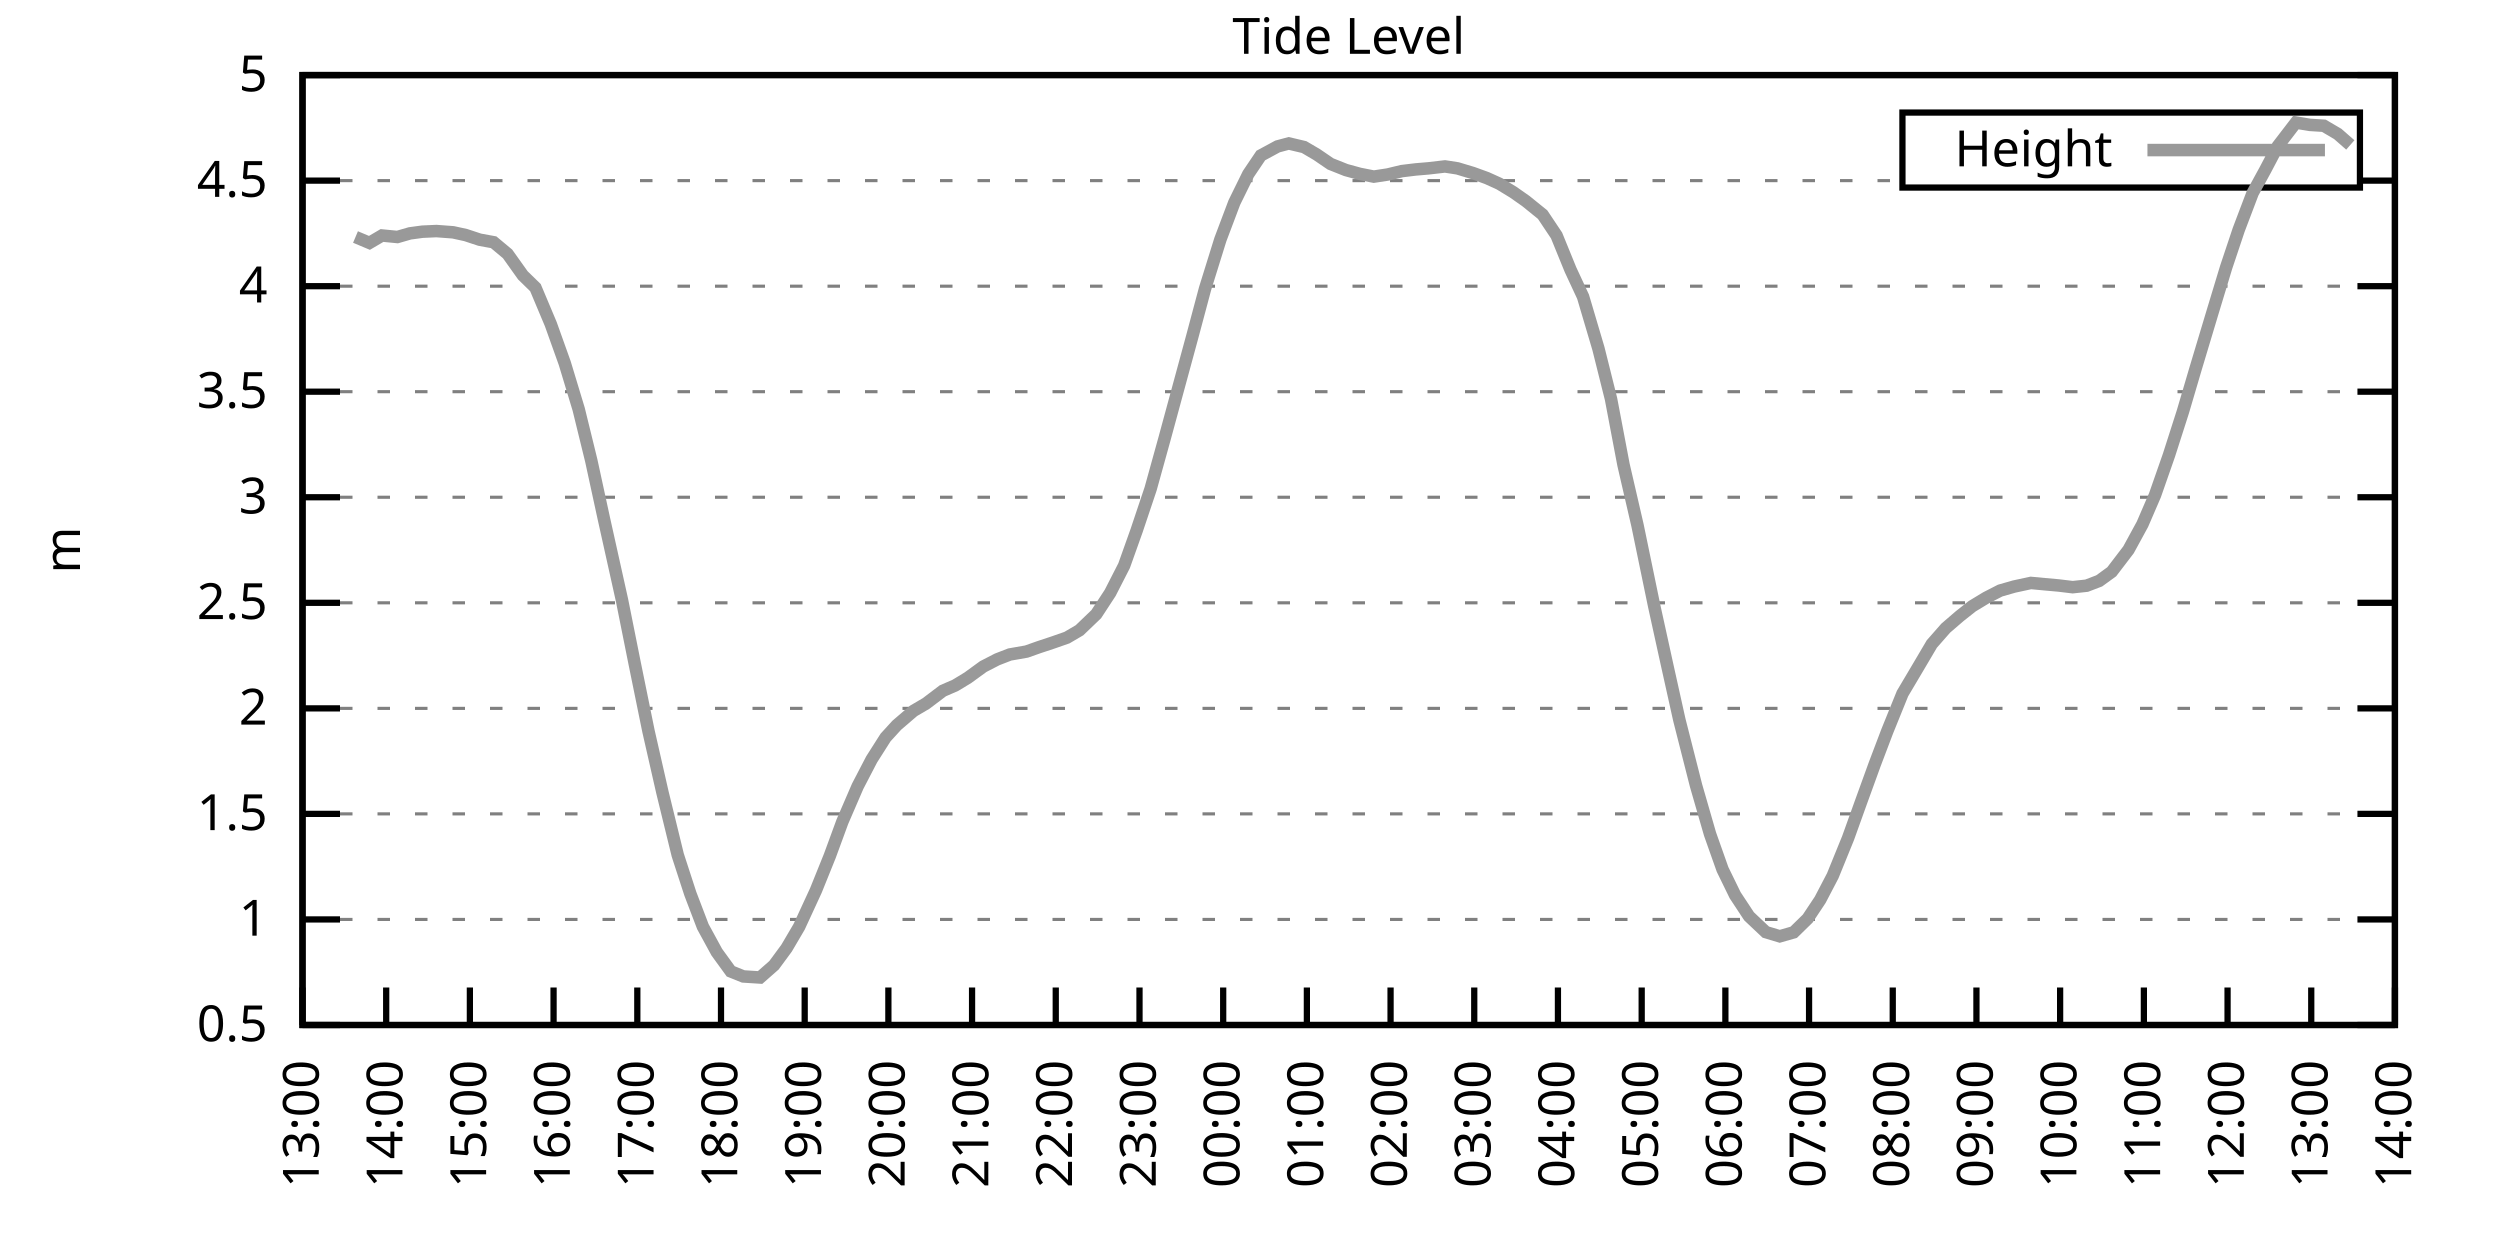
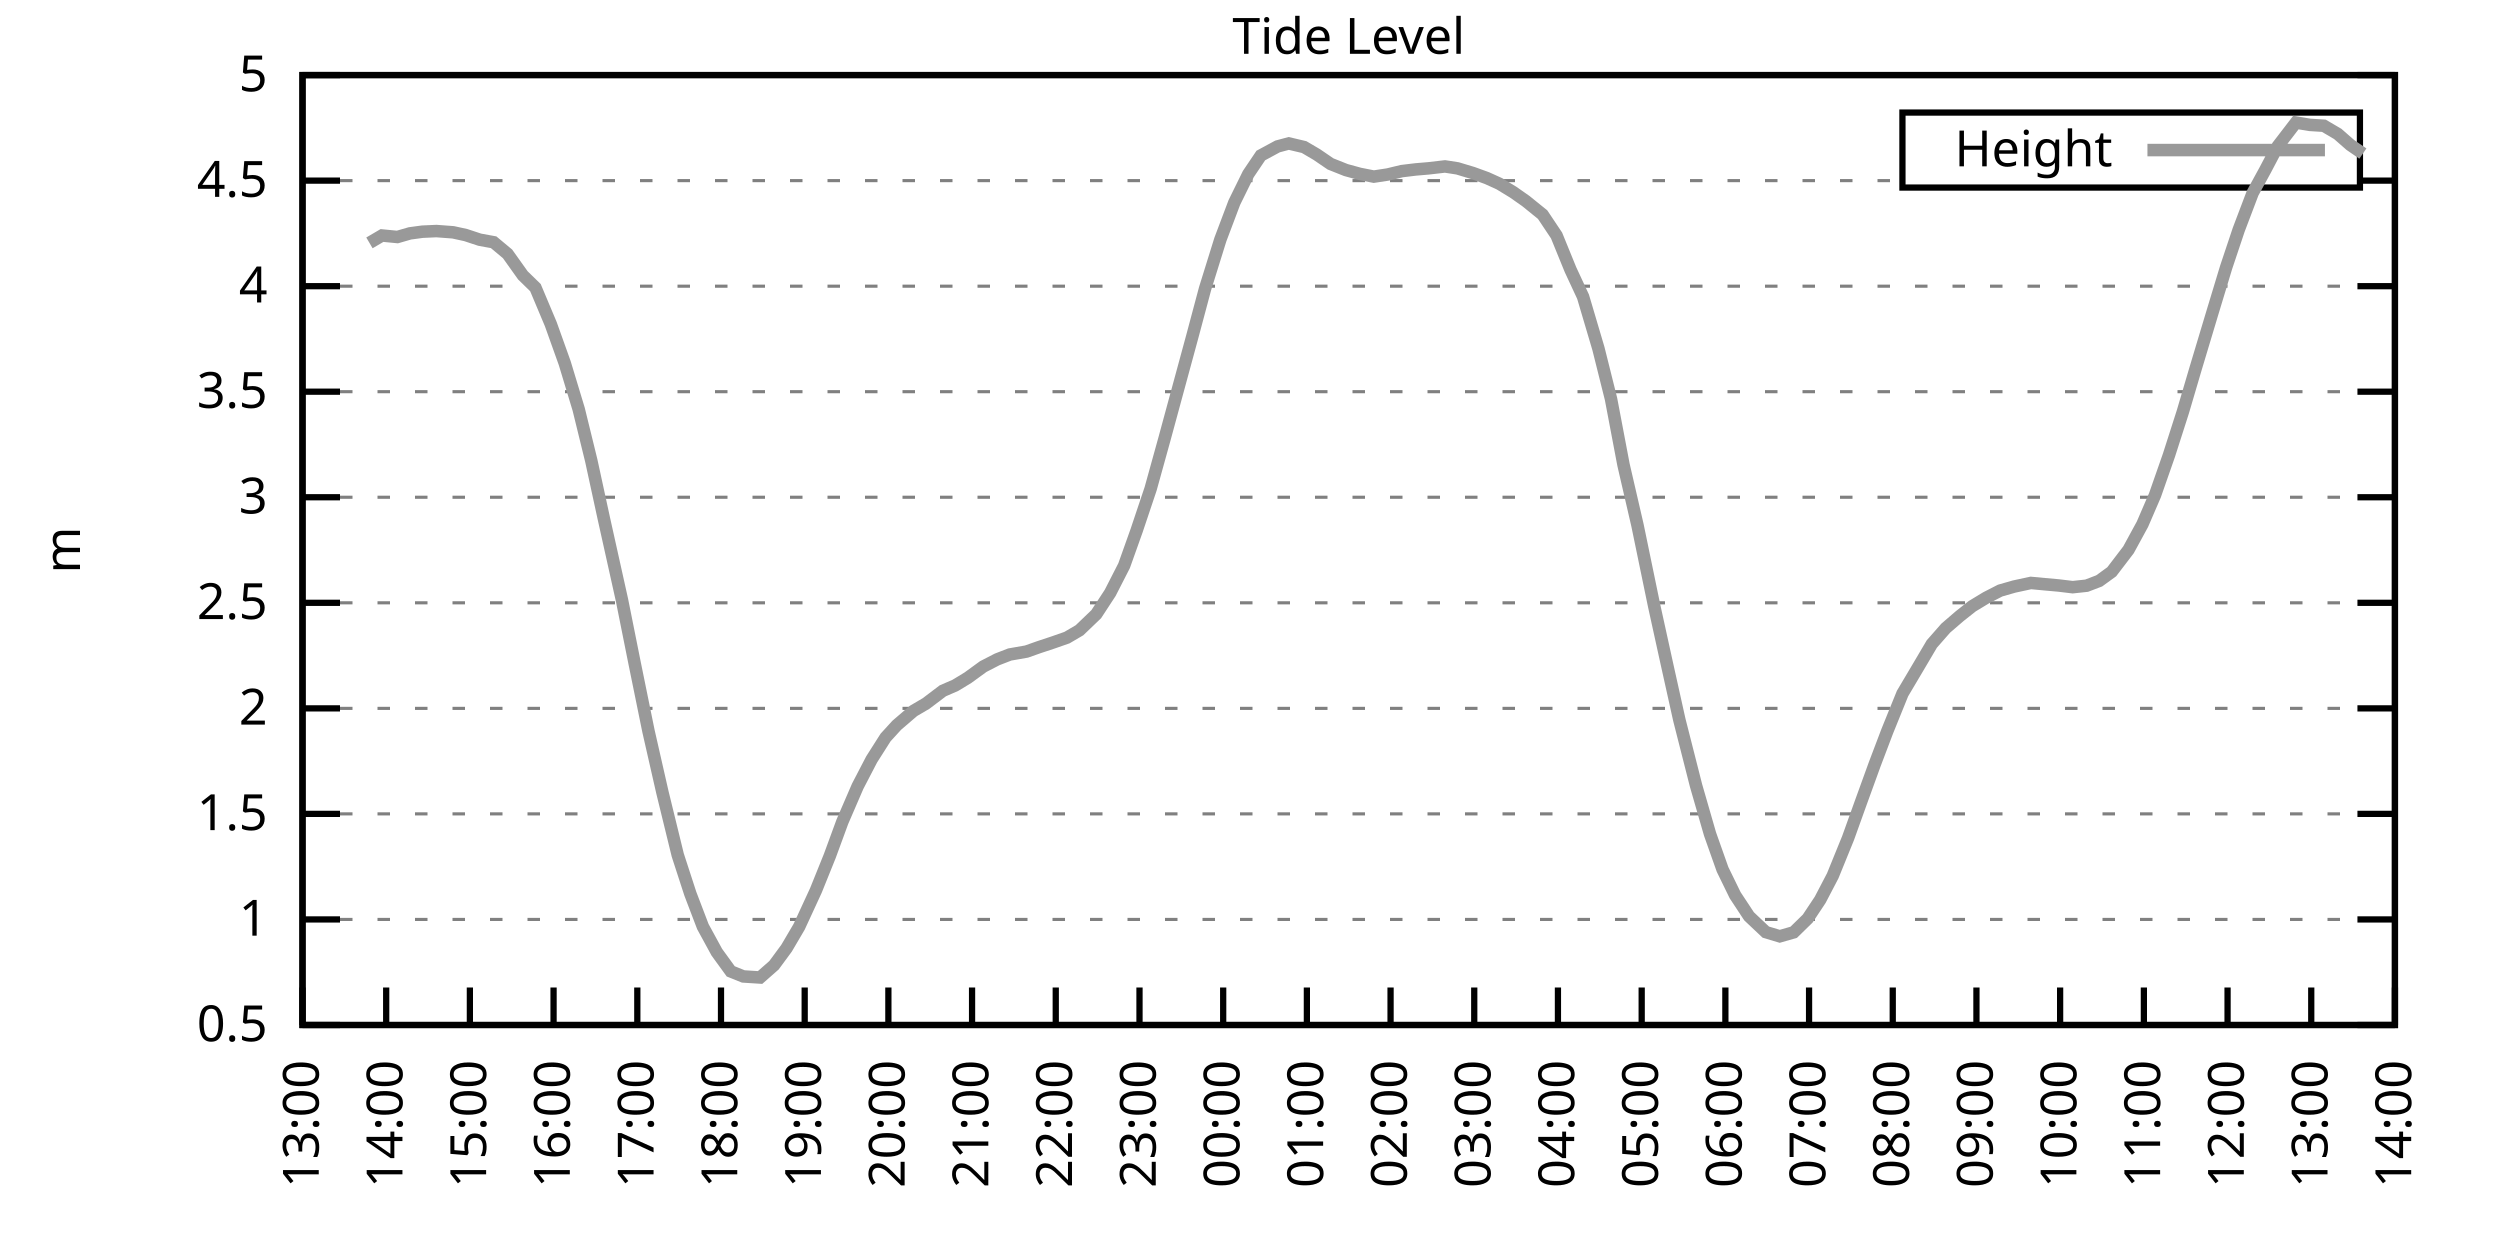
<svg xmlns="http://www.w3.org/2000/svg" xmlns:xlink="http://www.w3.org/1999/xlink" width="400" height="200" viewBox="0 0 400 200">
  <g id="gnuplot_canvas">
    <rect x="0" y="0" width="400" height="200" fill="none" />
    <defs>
      <circle id="gpDot" r="0.5" stroke-width="0.5" stroke="currentColor" />
      <path id="gpPt0" stroke-width="0.333" stroke="currentColor" d="M-1,0 h2 M0,-1 v2" />
      <path id="gpPt1" stroke-width="0.333" stroke="currentColor" d="M-1,-1 L1,1 M1,-1 L-1,1" />
      <path id="gpPt2" stroke-width="0.333" stroke="currentColor" d="M-1,0 L1,0 M0,-1 L0,1 M-1,-1 L1,1 M-1,1 L1,-1" />
      <rect id="gpPt3" stroke-width="0.333" stroke="currentColor" x="-1" y="-1" width="2" height="2" />
      <rect id="gpPt4" stroke-width="0.333" stroke="currentColor" fill="currentColor" x="-1" y="-1" width="2" height="2" />
      <circle id="gpPt5" stroke-width="0.333" stroke="currentColor" cx="0" cy="0" r="1" />
      <use xlink:href="#gpPt5" id="gpPt6" fill="currentColor" stroke="none" />
      <path id="gpPt7" stroke-width="0.333" stroke="currentColor" d="M0,-1.33 L-1.33,0.67 L1.33,0.67 z" />
      <use xlink:href="#gpPt7" id="gpPt8" fill="currentColor" stroke="none" />
      <use xlink:href="#gpPt7" id="gpPt9" stroke="currentColor" transform="rotate(180)" />
      <use xlink:href="#gpPt9" id="gpPt10" fill="currentColor" stroke="none" />
      <use xlink:href="#gpPt3" id="gpPt11" stroke="currentColor" transform="rotate(45)" />
      <use xlink:href="#gpPt11" id="gpPt12" fill="currentColor" stroke="none" />
      <path id="gpPt13" stroke-width="0.333" stroke="currentColor" d="M0,1.330 L1.265,0.411 L0.782,-1.067 L-0.782,-1.076 L-1.265,0.411 z" />
      <use xlink:href="#gpPt13" id="gpPt14" fill="currentColor" stroke="none" />
      <filter id="textbox" filterUnits="objectBoundingBox" x="0" y="0" height="1" width="1">
        <feFlood flood-color="white" flood-opacity="1" result="bgnd" />
        <feComposite in="SourceGraphic" in2="bgnd" operator="atop" />
      </filter>
      <filter id="greybox" filterUnits="objectBoundingBox" x="0" y="0" height="1" width="1">
        <feFlood flood-color="lightgrey" flood-opacity="1" result="grey" />
        <feComposite in="SourceGraphic" in2="grey" operator="atop" />
      </filter>
    </defs>
    <g fill="none" color="white" stroke="currentColor" stroke-width="1.00" stroke-linecap="butt" stroke-linejoin="miter">
</g>
    <g fill="none" color="black" stroke="currentColor" stroke-width="1.00" stroke-linecap="butt" stroke-linejoin="miter">
      <g stroke="none" shape-rendering="crispEdges">
        <polygon fill="rgb(255, 255, 255)" points="48.40,164.00 383.18,164.00 383.18,12.02 48.40,12.02 " />
      </g>
    </g>
    <g fill="none" color="black" stroke="currentColor" stroke-width="1.00" stroke-linecap="butt" stroke-linejoin="miter">
</g>
    <g fill="none" color="black" stroke="black" stroke-width="0.50" stroke-linecap="butt" stroke-linejoin="miter">
</g>
    <g fill="none" color="gray" stroke="currentColor" stroke-width="0.50" stroke-linecap="butt" stroke-linejoin="miter">
      <path stroke="gray" stroke-dasharray="2,4" class="gridline" d="M48.40,164.00 L383.19,164.00  " />
    </g>
    <g fill="none" color="gray" stroke="gray" stroke-width="1.00" stroke-linecap="butt" stroke-linejoin="miter">
</g>
    <g fill="none" color="black" stroke="currentColor" stroke-width="1.00" stroke-linecap="butt" stroke-linejoin="miter">
      <path stroke="black" d="M48.40,164.00 L54.40,164.00 M383.19,164.00 L377.19,164.00  " />
      <g transform="translate(42.80,166.60)" stroke="none" fill="black" font-family="Sans" font-size="8.00" text-anchor="end">
        <text>
          <tspan font-family="Sans"> 0.5</tspan>
        </text>
      </g>
    </g>
    <g fill="none" color="black" stroke="currentColor" stroke-width="1.00" stroke-linecap="butt" stroke-linejoin="miter">
</g>
    <g fill="none" color="black" stroke="black" stroke-width="0.50" stroke-linecap="butt" stroke-linejoin="miter">
</g>
    <g fill="none" color="gray" stroke="currentColor" stroke-width="0.50" stroke-linecap="butt" stroke-linejoin="miter">
      <path stroke="gray" stroke-dasharray="2,4" class="gridline" d="M48.40,147.11 L383.19,147.11  " />
    </g>
    <g fill="none" color="gray" stroke="gray" stroke-width="1.00" stroke-linecap="butt" stroke-linejoin="miter">
</g>
    <g fill="none" color="black" stroke="currentColor" stroke-width="1.00" stroke-linecap="butt" stroke-linejoin="miter">
      <path stroke="black" d="M48.40,147.11 L54.40,147.11 M383.19,147.11 L377.19,147.11  " />
      <g transform="translate(42.80,149.71)" stroke="none" fill="black" font-family="Sans" font-size="8.00" text-anchor="end">
        <text>
          <tspan font-family="Sans"> 1</tspan>
        </text>
      </g>
    </g>
    <g fill="none" color="black" stroke="currentColor" stroke-width="1.00" stroke-linecap="butt" stroke-linejoin="miter">
</g>
    <g fill="none" color="black" stroke="black" stroke-width="0.50" stroke-linecap="butt" stroke-linejoin="miter">
</g>
    <g fill="none" color="gray" stroke="currentColor" stroke-width="0.50" stroke-linecap="butt" stroke-linejoin="miter">
      <path stroke="gray" stroke-dasharray="2,4" class="gridline" d="M48.40,130.22 L383.19,130.22  " />
    </g>
    <g fill="none" color="gray" stroke="gray" stroke-width="1.00" stroke-linecap="butt" stroke-linejoin="miter">
</g>
    <g fill="none" color="black" stroke="currentColor" stroke-width="1.00" stroke-linecap="butt" stroke-linejoin="miter">
      <path stroke="black" d="M48.40,130.22 L54.40,130.22 M383.19,130.22 L377.19,130.22  " />
      <g transform="translate(42.80,132.82)" stroke="none" fill="black" font-family="Sans" font-size="8.00" text-anchor="end">
        <text>
          <tspan font-family="Sans"> 1.5</tspan>
        </text>
      </g>
    </g>
    <g fill="none" color="black" stroke="currentColor" stroke-width="1.00" stroke-linecap="butt" stroke-linejoin="miter">
</g>
    <g fill="none" color="black" stroke="black" stroke-width="0.50" stroke-linecap="butt" stroke-linejoin="miter">
</g>
    <g fill="none" color="gray" stroke="currentColor" stroke-width="0.50" stroke-linecap="butt" stroke-linejoin="miter">
      <path stroke="gray" stroke-dasharray="2,4" class="gridline" d="M48.40,113.34 L383.19,113.34  " />
    </g>
    <g fill="none" color="gray" stroke="gray" stroke-width="1.00" stroke-linecap="butt" stroke-linejoin="miter">
</g>
    <g fill="none" color="black" stroke="currentColor" stroke-width="1.00" stroke-linecap="butt" stroke-linejoin="miter">
      <path stroke="black" d="M48.40,113.34 L54.40,113.34 M383.19,113.34 L377.19,113.34  " />
      <g transform="translate(42.80,115.94)" stroke="none" fill="black" font-family="Sans" font-size="8.00" text-anchor="end">
        <text>
          <tspan font-family="Sans"> 2</tspan>
        </text>
      </g>
    </g>
    <g fill="none" color="black" stroke="currentColor" stroke-width="1.00" stroke-linecap="butt" stroke-linejoin="miter">
</g>
    <g fill="none" color="black" stroke="black" stroke-width="0.50" stroke-linecap="butt" stroke-linejoin="miter">
</g>
    <g fill="none" color="gray" stroke="currentColor" stroke-width="0.50" stroke-linecap="butt" stroke-linejoin="miter">
      <path stroke="gray" stroke-dasharray="2,4" class="gridline" d="M48.40,96.45 L383.19,96.45  " />
    </g>
    <g fill="none" color="gray" stroke="gray" stroke-width="1.00" stroke-linecap="butt" stroke-linejoin="miter">
</g>
    <g fill="none" color="black" stroke="currentColor" stroke-width="1.00" stroke-linecap="butt" stroke-linejoin="miter">
      <path stroke="black" d="M48.40,96.45 L54.40,96.45 M383.19,96.45 L377.19,96.45  " />
      <g transform="translate(42.80,99.05)" stroke="none" fill="black" font-family="Sans" font-size="8.00" text-anchor="end">
        <text>
          <tspan font-family="Sans"> 2.5</tspan>
        </text>
      </g>
    </g>
    <g fill="none" color="black" stroke="currentColor" stroke-width="1.00" stroke-linecap="butt" stroke-linejoin="miter">
</g>
    <g fill="none" color="black" stroke="black" stroke-width="0.50" stroke-linecap="butt" stroke-linejoin="miter">
</g>
    <g fill="none" color="gray" stroke="currentColor" stroke-width="0.50" stroke-linecap="butt" stroke-linejoin="miter">
      <path stroke="gray" stroke-dasharray="2,4" class="gridline" d="M48.40,79.56 L383.19,79.56  " />
    </g>
    <g fill="none" color="gray" stroke="gray" stroke-width="1.00" stroke-linecap="butt" stroke-linejoin="miter">
</g>
    <g fill="none" color="black" stroke="currentColor" stroke-width="1.00" stroke-linecap="butt" stroke-linejoin="miter">
      <path stroke="black" d="M48.40,79.56 L54.40,79.56 M383.19,79.56 L377.19,79.56  " />
      <g transform="translate(42.80,82.16)" stroke="none" fill="black" font-family="Sans" font-size="8.00" text-anchor="end">
        <text>
          <tspan font-family="Sans"> 3</tspan>
        </text>
      </g>
    </g>
    <g fill="none" color="black" stroke="currentColor" stroke-width="1.00" stroke-linecap="butt" stroke-linejoin="miter">
</g>
    <g fill="none" color="black" stroke="black" stroke-width="0.50" stroke-linecap="butt" stroke-linejoin="miter">
</g>
    <g fill="none" color="gray" stroke="currentColor" stroke-width="0.50" stroke-linecap="butt" stroke-linejoin="miter">
      <path stroke="gray" stroke-dasharray="2,4" class="gridline" d="M48.40,62.67 L383.19,62.67  " />
    </g>
    <g fill="none" color="gray" stroke="gray" stroke-width="1.00" stroke-linecap="butt" stroke-linejoin="miter">
</g>
    <g fill="none" color="black" stroke="currentColor" stroke-width="1.00" stroke-linecap="butt" stroke-linejoin="miter">
      <path stroke="black" d="M48.40,62.67 L54.40,62.67 M383.19,62.67 L377.19,62.67  " />
      <g transform="translate(42.80,65.27)" stroke="none" fill="black" font-family="Sans" font-size="8.00" text-anchor="end">
        <text>
          <tspan font-family="Sans"> 3.5</tspan>
        </text>
      </g>
    </g>
    <g fill="none" color="black" stroke="currentColor" stroke-width="1.00" stroke-linecap="butt" stroke-linejoin="miter">
</g>
    <g fill="none" color="black" stroke="black" stroke-width="0.50" stroke-linecap="butt" stroke-linejoin="miter">
</g>
    <g fill="none" color="gray" stroke="currentColor" stroke-width="0.50" stroke-linecap="butt" stroke-linejoin="miter">
      <path stroke="gray" stroke-dasharray="2,4" class="gridline" d="M48.40,45.79 L383.19,45.79  " />
    </g>
    <g fill="none" color="gray" stroke="gray" stroke-width="1.00" stroke-linecap="butt" stroke-linejoin="miter">
</g>
    <g fill="none" color="black" stroke="currentColor" stroke-width="1.00" stroke-linecap="butt" stroke-linejoin="miter">
      <path stroke="black" d="M48.40,45.79 L54.40,45.79 M383.19,45.79 L377.19,45.79  " />
      <g transform="translate(42.80,48.39)" stroke="none" fill="black" font-family="Sans" font-size="8.00" text-anchor="end">
        <text>
          <tspan font-family="Sans"> 4</tspan>
        </text>
      </g>
    </g>
    <g fill="none" color="black" stroke="currentColor" stroke-width="1.00" stroke-linecap="butt" stroke-linejoin="miter">
</g>
    <g fill="none" color="black" stroke="black" stroke-width="0.50" stroke-linecap="butt" stroke-linejoin="miter">
</g>
    <g fill="none" color="gray" stroke="currentColor" stroke-width="0.50" stroke-linecap="butt" stroke-linejoin="miter">
      <path stroke="gray" stroke-dasharray="2,4" class="gridline" d="M48.40,28.90 L304.39,28.90 M377.59,28.90 L383.19,28.90  " />
    </g>
    <g fill="none" color="gray" stroke="gray" stroke-width="1.00" stroke-linecap="butt" stroke-linejoin="miter">
</g>
    <g fill="none" color="black" stroke="currentColor" stroke-width="1.00" stroke-linecap="butt" stroke-linejoin="miter">
      <path stroke="black" d="M48.40,28.90 L54.40,28.90 M383.19,28.90 L377.19,28.90  " />
      <g transform="translate(42.80,31.50)" stroke="none" fill="black" font-family="Sans" font-size="8.00" text-anchor="end">
        <text>
          <tspan font-family="Sans"> 4.5</tspan>
        </text>
      </g>
    </g>
    <g fill="none" color="black" stroke="currentColor" stroke-width="1.00" stroke-linecap="butt" stroke-linejoin="miter">
</g>
    <g fill="none" color="black" stroke="black" stroke-width="0.50" stroke-linecap="butt" stroke-linejoin="miter">
</g>
    <g fill="none" color="gray" stroke="currentColor" stroke-width="0.50" stroke-linecap="butt" stroke-linejoin="miter">
      <path stroke="gray" stroke-dasharray="2,4" class="gridline" d="M48.40,12.01 L383.19,12.01  " />
    </g>
    <g fill="none" color="gray" stroke="gray" stroke-width="1.00" stroke-linecap="butt" stroke-linejoin="miter">
</g>
    <g fill="none" color="black" stroke="currentColor" stroke-width="1.00" stroke-linecap="butt" stroke-linejoin="miter">
      <path stroke="black" d="M48.40,12.01 L54.40,12.01 M383.19,12.01 L377.19,12.01  " />
      <g transform="translate(42.80,14.61)" stroke="none" fill="black" font-family="Sans" font-size="8.00" text-anchor="end">
        <text>
          <tspan font-family="Sans"> 5</tspan>
        </text>
      </g>
    </g>
    <g fill="none" color="black" stroke="currentColor" stroke-width="1.00" stroke-linecap="butt" stroke-linejoin="miter">
      <path stroke="black" d="M48.40,164.00 L48.40,158.00  " />
      <g transform="translate(51.00,169.60) rotate(270.00)" stroke="none" fill="black" font-family="Sans" font-size="8.00" text-anchor="end">
        <text>
          <tspan font-family="Sans">13:00</tspan>
        </text>
      </g>
    </g>
    <g fill="none" color="black" stroke="currentColor" stroke-width="1.00" stroke-linecap="butt" stroke-linejoin="miter">
      <path stroke="black" d="M61.79,164.00 L61.79,158.00  " />
      <g transform="translate(64.39,169.60) rotate(270.00)" stroke="none" fill="black" font-family="Sans" font-size="8.00" text-anchor="end">
        <text>
          <tspan font-family="Sans">14:00</tspan>
        </text>
      </g>
    </g>
    <g fill="none" color="black" stroke="currentColor" stroke-width="1.00" stroke-linecap="butt" stroke-linejoin="miter">
      <path stroke="black" d="M75.18,164.00 L75.18,158.00  " />
      <g transform="translate(77.78,169.60) rotate(270.00)" stroke="none" fill="black" font-family="Sans" font-size="8.00" text-anchor="end">
        <text>
          <tspan font-family="Sans">15:00</tspan>
        </text>
      </g>
    </g>
    <g fill="none" color="black" stroke="currentColor" stroke-width="1.00" stroke-linecap="butt" stroke-linejoin="miter">
      <path stroke="black" d="M88.57,164.00 L88.57,158.00  " />
      <g transform="translate(91.17,169.60) rotate(270.00)" stroke="none" fill="black" font-family="Sans" font-size="8.00" text-anchor="end">
        <text>
          <tspan font-family="Sans">16:00</tspan>
        </text>
      </g>
    </g>
    <g fill="none" color="black" stroke="currentColor" stroke-width="1.00" stroke-linecap="butt" stroke-linejoin="miter">
      <path stroke="black" d="M101.97,164.00 L101.97,158.00  " />
      <g transform="translate(104.57,169.60) rotate(270.00)" stroke="none" fill="black" font-family="Sans" font-size="8.00" text-anchor="end">
        <text>
          <tspan font-family="Sans">17:00</tspan>
        </text>
      </g>
    </g>
    <g fill="none" color="black" stroke="currentColor" stroke-width="1.00" stroke-linecap="butt" stroke-linejoin="miter">
      <path stroke="black" d="M115.36,164.00 L115.36,158.00  " />
      <g transform="translate(117.96,169.60) rotate(270.00)" stroke="none" fill="black" font-family="Sans" font-size="8.00" text-anchor="end">
        <text>
          <tspan font-family="Sans">18:00</tspan>
        </text>
      </g>
    </g>
    <g fill="none" color="black" stroke="currentColor" stroke-width="1.00" stroke-linecap="butt" stroke-linejoin="miter">
      <path stroke="black" d="M128.75,164.00 L128.75,158.00  " />
      <g transform="translate(131.35,169.60) rotate(270.00)" stroke="none" fill="black" font-family="Sans" font-size="8.00" text-anchor="end">
        <text>
          <tspan font-family="Sans">19:00</tspan>
        </text>
      </g>
    </g>
    <g fill="none" color="black" stroke="currentColor" stroke-width="1.00" stroke-linecap="butt" stroke-linejoin="miter">
      <path stroke="black" d="M142.14,164.00 L142.14,158.00  " />
      <g transform="translate(144.74,169.60) rotate(270.00)" stroke="none" fill="black" font-family="Sans" font-size="8.00" text-anchor="end">
        <text>
          <tspan font-family="Sans">20:00</tspan>
        </text>
      </g>
    </g>
    <g fill="none" color="black" stroke="currentColor" stroke-width="1.00" stroke-linecap="butt" stroke-linejoin="miter">
      <path stroke="black" d="M155.53,164.00 L155.53,158.00  " />
      <g transform="translate(158.13,169.60) rotate(270.00)" stroke="none" fill="black" font-family="Sans" font-size="8.00" text-anchor="end">
        <text>
          <tspan font-family="Sans">21:00</tspan>
        </text>
      </g>
    </g>
    <g fill="none" color="black" stroke="currentColor" stroke-width="1.00" stroke-linecap="butt" stroke-linejoin="miter">
      <path stroke="black" d="M168.92,164.00 L168.92,158.00  " />
      <g transform="translate(171.52,169.60) rotate(270.00)" stroke="none" fill="black" font-family="Sans" font-size="8.00" text-anchor="end">
        <text>
          <tspan font-family="Sans">22:00</tspan>
        </text>
      </g>
    </g>
    <g fill="none" color="black" stroke="currentColor" stroke-width="1.00" stroke-linecap="butt" stroke-linejoin="miter">
      <path stroke="black" d="M182.32,164.00 L182.32,158.00  " />
      <g transform="translate(184.92,169.60) rotate(270.00)" stroke="none" fill="black" font-family="Sans" font-size="8.00" text-anchor="end">
        <text>
          <tspan font-family="Sans">23:00</tspan>
        </text>
      </g>
    </g>
    <g fill="none" color="black" stroke="currentColor" stroke-width="1.00" stroke-linecap="butt" stroke-linejoin="miter">
      <path stroke="black" d="M195.71,164.00 L195.71,158.00  " />
      <g transform="translate(198.31,169.60) rotate(270.00)" stroke="none" fill="black" font-family="Sans" font-size="8.00" text-anchor="end">
        <text>
          <tspan font-family="Sans">00:00</tspan>
        </text>
      </g>
    </g>
    <g fill="none" color="black" stroke="currentColor" stroke-width="1.00" stroke-linecap="butt" stroke-linejoin="miter">
      <path stroke="black" d="M209.10,164.00 L209.10,158.00  " />
      <g transform="translate(211.70,169.60) rotate(270.00)" stroke="none" fill="black" font-family="Sans" font-size="8.00" text-anchor="end">
        <text>
          <tspan font-family="Sans">01:00</tspan>
        </text>
      </g>
    </g>
    <g fill="none" color="black" stroke="currentColor" stroke-width="1.00" stroke-linecap="butt" stroke-linejoin="miter">
      <path stroke="black" d="M222.49,164.00 L222.49,158.00  " />
      <g transform="translate(225.09,169.60) rotate(270.00)" stroke="none" fill="black" font-family="Sans" font-size="8.00" text-anchor="end">
        <text>
          <tspan font-family="Sans">02:00</tspan>
        </text>
      </g>
    </g>
    <g fill="none" color="black" stroke="currentColor" stroke-width="1.00" stroke-linecap="butt" stroke-linejoin="miter">
      <path stroke="black" d="M235.88,164.00 L235.88,158.00  " />
      <g transform="translate(238.48,169.60) rotate(270.00)" stroke="none" fill="black" font-family="Sans" font-size="8.00" text-anchor="end">
        <text>
          <tspan font-family="Sans">03:00</tspan>
        </text>
      </g>
    </g>
    <g fill="none" color="black" stroke="currentColor" stroke-width="1.00" stroke-linecap="butt" stroke-linejoin="miter">
      <path stroke="black" d="M249.27,164.00 L249.27,158.00  " />
      <g transform="translate(251.87,169.60) rotate(270.00)" stroke="none" fill="black" font-family="Sans" font-size="8.00" text-anchor="end">
        <text>
          <tspan font-family="Sans">04:00</tspan>
        </text>
      </g>
    </g>
    <g fill="none" color="black" stroke="currentColor" stroke-width="1.00" stroke-linecap="butt" stroke-linejoin="miter">
      <path stroke="black" d="M262.67,164.00 L262.67,158.00  " />
      <g transform="translate(265.27,169.60) rotate(270.00)" stroke="none" fill="black" font-family="Sans" font-size="8.00" text-anchor="end">
        <text>
          <tspan font-family="Sans">05:00</tspan>
        </text>
      </g>
    </g>
    <g fill="none" color="black" stroke="currentColor" stroke-width="1.00" stroke-linecap="butt" stroke-linejoin="miter">
      <path stroke="black" d="M276.06,164.00 L276.06,158.00  " />
      <g transform="translate(278.66,169.60) rotate(270.00)" stroke="none" fill="black" font-family="Sans" font-size="8.00" text-anchor="end">
        <text>
          <tspan font-family="Sans">06:00</tspan>
        </text>
      </g>
    </g>
    <g fill="none" color="black" stroke="currentColor" stroke-width="1.00" stroke-linecap="butt" stroke-linejoin="miter">
      <path stroke="black" d="M289.45,164.00 L289.45,158.00  " />
      <g transform="translate(292.05,169.60) rotate(270.00)" stroke="none" fill="black" font-family="Sans" font-size="8.00" text-anchor="end">
        <text>
          <tspan font-family="Sans">07:00</tspan>
        </text>
      </g>
    </g>
    <g fill="none" color="black" stroke="currentColor" stroke-width="1.00" stroke-linecap="butt" stroke-linejoin="miter">
      <path stroke="black" d="M302.84,164.00 L302.84,158.00  " />
      <g transform="translate(305.44,169.60) rotate(270.00)" stroke="none" fill="black" font-family="Sans" font-size="8.00" text-anchor="end">
        <text>
          <tspan font-family="Sans">08:00</tspan>
        </text>
      </g>
    </g>
    <g fill="none" color="black" stroke="currentColor" stroke-width="1.00" stroke-linecap="butt" stroke-linejoin="miter">
      <path stroke="black" d="M316.23,164.00 L316.23,158.00  " />
      <g transform="translate(318.83,169.60) rotate(270.00)" stroke="none" fill="black" font-family="Sans" font-size="8.00" text-anchor="end">
        <text>
          <tspan font-family="Sans">09:00</tspan>
        </text>
      </g>
    </g>
    <g fill="none" color="black" stroke="currentColor" stroke-width="1.00" stroke-linecap="butt" stroke-linejoin="miter">
      <path stroke="black" d="M329.62,164.00 L329.62,158.00  " />
      <g transform="translate(332.22,169.60) rotate(270.00)" stroke="none" fill="black" font-family="Sans" font-size="8.00" text-anchor="end">
        <text>
          <tspan font-family="Sans">10:00</tspan>
        </text>
      </g>
    </g>
    <g fill="none" color="black" stroke="currentColor" stroke-width="1.00" stroke-linecap="butt" stroke-linejoin="miter">
      <path stroke="black" d="M343.02,164.00 L343.02,158.00  " />
      <g transform="translate(345.62,169.60) rotate(270.00)" stroke="none" fill="black" font-family="Sans" font-size="8.00" text-anchor="end">
        <text>
          <tspan font-family="Sans">11:00</tspan>
        </text>
      </g>
    </g>
    <g fill="none" color="black" stroke="currentColor" stroke-width="1.00" stroke-linecap="butt" stroke-linejoin="miter">
      <path stroke="black" d="M356.41,164.00 L356.41,158.00  " />
      <g transform="translate(359.01,169.60) rotate(270.00)" stroke="none" fill="black" font-family="Sans" font-size="8.00" text-anchor="end">
        <text>
          <tspan font-family="Sans">12:00</tspan>
        </text>
      </g>
    </g>
    <g fill="none" color="black" stroke="currentColor" stroke-width="1.00" stroke-linecap="butt" stroke-linejoin="miter">
      <path stroke="black" d="M369.80,164.00 L369.80,158.00  " />
      <g transform="translate(372.40,169.60) rotate(270.00)" stroke="none" fill="black" font-family="Sans" font-size="8.00" text-anchor="end">
        <text>
          <tspan font-family="Sans">13:00</tspan>
        </text>
      </g>
    </g>
    <g fill="none" color="black" stroke="currentColor" stroke-width="1.00" stroke-linecap="butt" stroke-linejoin="miter">
      <path stroke="black" d="M383.19,164.00 L383.19,158.00  " />
      <g transform="translate(385.79,169.60) rotate(270.00)" stroke="none" fill="black" font-family="Sans" font-size="8.00" text-anchor="end">
        <text>
          <tspan font-family="Sans">14:00</tspan>
        </text>
      </g>
    </g>
    <g fill="none" color="black" stroke="currentColor" stroke-width="1.00" stroke-linecap="butt" stroke-linejoin="miter">
</g>
    <g fill="none" color="black" stroke="currentColor" stroke-width="1.00" stroke-linecap="butt" stroke-linejoin="miter">
      <path stroke="black" d="M48.40,12.01 L48.40,164.00 L383.19,164.00 L383.19,12.01 L48.40,12.01 Z  " />
    </g>
    <g fill="none" color="black" stroke="currentColor" stroke-width="1.00" stroke-linecap="butt" stroke-linejoin="miter">
</g>
    <g fill="none" color="black" stroke="currentColor" stroke-width="1.00" stroke-linecap="butt" stroke-linejoin="miter">
      <path stroke="black" d="M304.39,30.01 L304.39,18.01 L377.59,18.01 L377.59,30.01 L304.39,30.01 Z  " />
    </g>
    <g id="Tide_level_plot_1">
      <g fill="none" color="white" stroke="black" stroke-width="2.00" stroke-linecap="butt" stroke-linejoin="miter">
</g>
      <g fill="none" color="black" stroke="currentColor" stroke-width="2.00" stroke-linecap="butt" stroke-linejoin="miter">
        <g transform="translate(337.99,26.61)" stroke="none" fill="black" font-family="Sans" font-size="8.00" text-anchor="end">
          <text>
            <tspan font-family="Sans">Height</tspan>
          </text>
        </g>
      </g>
      <g fill="none" color="black" stroke="currentColor" stroke-width="2.00" stroke-linecap="butt" stroke-linejoin="miter">
-         <path stroke="rgb(153, 153, 153)" d="M343.59,24.01 L371.99,24.01 M56.88,37.92 L59.11,38.86 L61.12,37.68 L63.58,37.92 L65.59,37.34 L67.59,37.07   L69.83,36.97 L72.50,37.17 L74.51,37.61 L76.75,38.35 L78.98,38.76 L81.21,40.62 L83.66,44.06 L85.67,46.02   L88.13,51.87 L90.36,58.11 L92.59,65.48 L94.60,73.68 L96.61,82.94 L99.51,95.98 L101.52,106.01 L103.75,116.95   L105.98,126.75 L108.44,136.81 L110.45,142.99 L112.46,148.26 L114.69,152.35 L116.92,155.42 L118.93,156.23 L121.61,156.40   L123.84,154.44 L125.85,151.71 L127.86,148.29 L130.54,142.48 L132.77,136.95 L134.78,131.47 L137.23,125.80 L139.46,121.51   L141.69,118.00 L143.48,116.04 L146.16,113.74 L148.17,112.56 L150.85,110.53 L152.85,109.66 L154.86,108.44 L157.32,106.65   L159.55,105.50 L161.56,104.72 L164.24,104.25 L166.25,103.54 L168.48,102.80 L170.71,102.02 L172.72,100.84 L175.40,98.27   L177.63,94.86 L179.86,90.50 L181.87,84.86 L184.10,78.21 L186.33,70.17 L188.34,62.77 L190.80,53.72 L192.81,46.19   L195.26,38.32 L197.49,32.41 L199.73,27.85 L201.73,24.88 L204.41,23.43 L206.20,22.95 L208.65,23.53 L210.66,24.71   L212.89,26.23 L215.35,27.21 L217.58,27.82 L219.81,28.26 L222.04,27.92 L224.28,27.38 L226.51,27.11 L228.52,26.94   L231.20,26.63 L233.20,26.94 L235.66,27.68 L237.89,28.49 L239.90,29.40 L242.13,30.76 L244.14,32.17 L246.82,34.34   L249.05,37.68 L251.28,43.15 L253.29,47.47 L255.75,55.78 L257.76,63.82 L259.76,74.36 L262.00,84.05 L264.67,96.96   L266.68,106.11 L268.69,115.16 L271.37,125.70 L273.60,133.43 L275.61,139.11 L277.62,143.23 L279.85,146.61 L282.53,149.14   L284.76,149.81 L286.99,149.17 L289.23,146.98 L291.23,143.97 L293.24,140.12 L295.70,134.07 L297.71,128.47 L299.94,122.32   L301.95,117.02 L304.40,110.97 L306.86,106.82 L309.09,103.04 L311.32,100.50 L313.55,98.58 L315.56,96.99 L317.79,95.64   L320.03,94.49 L322.26,93.85 L324.94,93.27 L327.17,93.48 L329.40,93.68 L331.63,93.95 L333.86,93.71 L335.87,92.94   L337.88,91.48 L340.56,87.97 L342.79,83.88 L344.80,79.22 L347.03,72.84 L349.26,65.88 L351.27,59.06 L353.95,50.14   L356.18,42.78 L358.19,36.77 L360.42,30.89 L362.43,27.21 L364.44,23.39 L367.34,19.61 L369.58,19.98 L371.81,20.12   L374.04,21.43 L376.05,23.19  " />
+         <path stroke="rgb(153, 153, 153)" d="M343.59,24.01 L371.99,24.01 M59.11,38.86 L61.12,37.68 L63.58,37.92 L65.59,37.34 L67.59,37.07 L69.83,36.97   L72.50,37.17 L74.51,37.61 L76.75,38.35 L78.98,38.76 L81.21,40.62 L83.66,44.06 L85.67,46.02 L88.13,51.87   L90.36,58.11 L92.59,65.48 L94.60,73.68 L96.61,82.94 L99.51,95.98 L101.52,106.01 L103.75,116.95 L105.98,126.75   L108.44,136.81 L110.45,142.99 L112.46,148.26 L114.69,152.35 L116.92,155.42 L118.93,156.23 L121.61,156.40 L123.84,154.44   L125.85,151.71 L127.86,148.29 L130.54,142.48 L132.77,136.95 L134.78,131.47 L137.23,125.80 L139.46,121.51 L141.69,118.00   L143.48,116.04 L146.16,113.74 L148.17,112.56 L150.85,110.53 L152.85,109.66 L154.86,108.44 L157.32,106.65 L159.55,105.50   L161.56,104.72 L164.24,104.25 L166.25,103.54 L168.48,102.80 L170.71,102.02 L172.72,100.84 L175.40,98.27 L177.63,94.86   L179.86,90.50 L181.87,84.86 L184.10,78.21 L186.33,70.17 L188.34,62.77 L190.80,53.72 L192.81,46.19 L195.26,38.32   L197.49,32.41 L199.73,27.85 L201.73,24.88 L204.41,23.43 L206.20,22.95 L208.65,23.53 L210.66,24.71 L212.89,26.23   L215.35,27.21 L217.58,27.82 L219.81,28.26 L222.04,27.92 L224.28,27.38 L226.51,27.11 L228.52,26.94 L231.20,26.63   L233.20,26.94 L235.66,27.68 L237.89,28.49 L239.90,29.40 L242.13,30.76 L244.14,32.17 L246.82,34.34 L249.05,37.68   L251.28,43.15 L253.29,47.47 L255.75,55.78 L257.76,63.82 L259.76,74.36 L262.00,84.05 L264.67,96.96 L266.68,106.11   L268.69,115.16 L271.37,125.70 L273.60,133.43 L275.61,139.11 L277.62,143.23 L279.85,146.61 L282.53,149.14 L284.76,149.81   L286.99,149.17 L289.23,146.98 L291.23,143.97 L293.24,140.12 L295.70,134.07 L297.71,128.47 L299.94,122.32 L301.95,117.02   L304.40,110.97 L306.86,106.82 L309.09,103.04 L311.32,100.50 L313.55,98.58 L315.56,96.99 L317.79,95.64 L320.03,94.49   L322.26,93.85 L324.94,93.27 L327.17,93.48 L329.40,93.68 L331.63,93.95 L333.86,93.71 L335.87,92.94 L337.88,91.48   L340.56,87.97 L342.79,83.88 L344.80,79.22 L347.03,72.84 L349.26,65.88 L351.27,59.06 L353.95,50.14 L356.18,42.78   L358.19,36.77 L360.42,30.89 L362.43,27.21 L364.44,23.39 L367.34,19.61 L369.58,19.98 L371.81,20.12 L374.04,21.43   L376.05,23.19 L378.06,24.57  " />
      </g>
    </g>
    <g fill="none" color="black" stroke="currentColor" stroke-width="2.00" stroke-linecap="butt" stroke-linejoin="miter">
</g>
    <g fill="none" color="black" stroke="black" stroke-width="1.00" stroke-linecap="butt" stroke-linejoin="miter">
</g>
    <g fill="none" color="black" stroke="currentColor" stroke-width="1.00" stroke-linecap="butt" stroke-linejoin="miter">
      <path stroke="black" d="M48.40,12.01 L48.40,164.00 L383.19,164.00 L383.19,12.01 L48.40,12.01 Z  " />
      <g transform="translate(12.80,88.01) rotate(270.00)" stroke="none" fill="black" font-family="Sans" font-size="8.00" text-anchor="middle">
        <text>
          <tspan font-family="Sans">m</tspan>
        </text>
      </g>
    </g>
    <g fill="none" color="black" stroke="currentColor" stroke-width="1.00" stroke-linecap="butt" stroke-linejoin="miter">
</g>
    <g fill="none" color="black" stroke="currentColor" stroke-width="1.00" stroke-linecap="butt" stroke-linejoin="miter">
      <g transform="translate(215.79,8.61)" stroke="none" fill="black" font-family="Sans" font-size="8.00" text-anchor="middle">
        <text>
          <tspan font-family="Sans">Tide Level</tspan>
        </text>
      </g>
    </g>
    <g fill="none" color="black" stroke="currentColor" stroke-width="1.00" stroke-linecap="butt" stroke-linejoin="miter">
</g>
  </g>
</svg>
